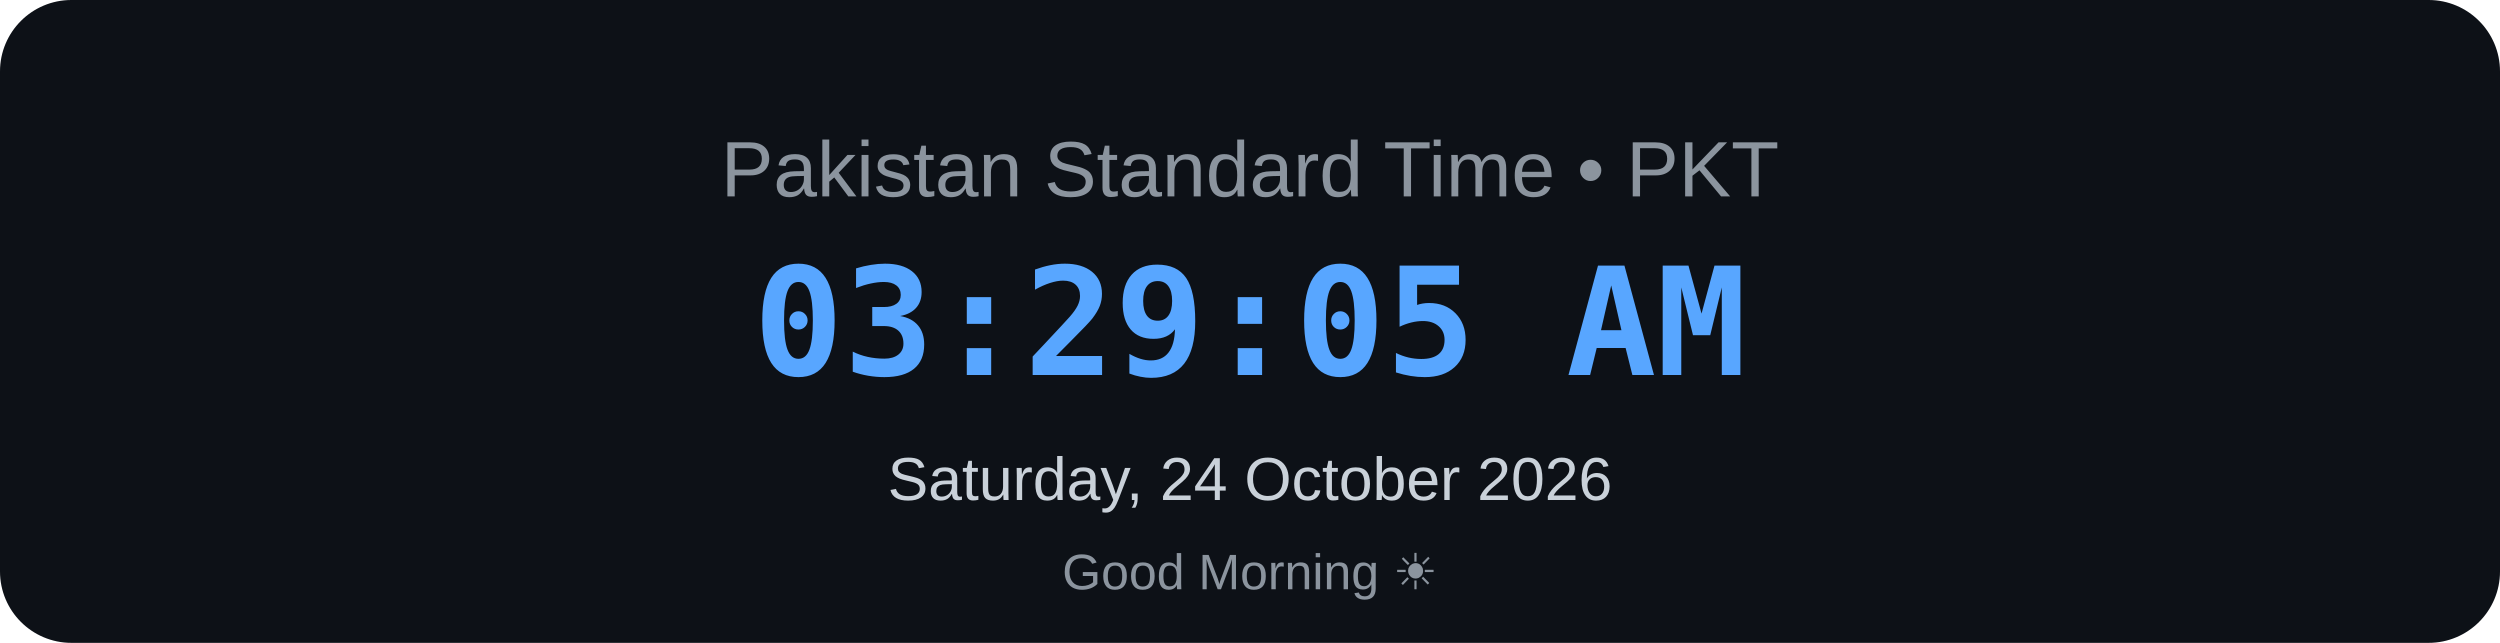
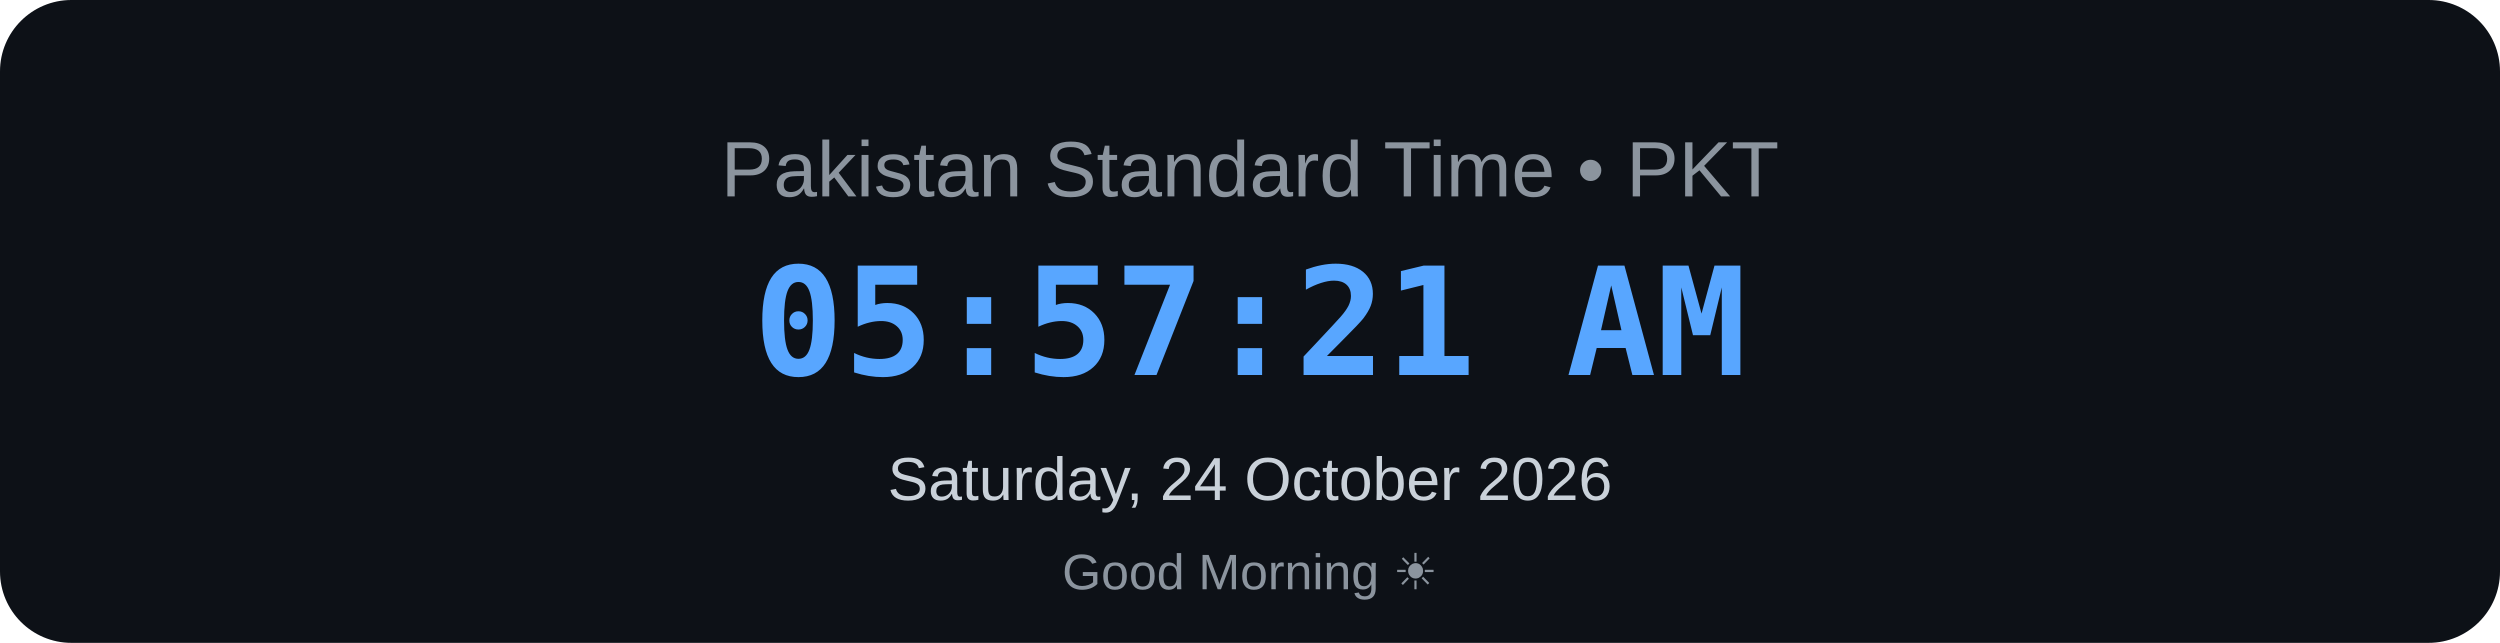
<svg xmlns="http://www.w3.org/2000/svg" width="700" height="180" viewBox="0 0 700 180">
  <rect width="700" height="180" rx="20" fill="#0d1117" />
  <text x="350" y="55" text-anchor="middle" font-family="Arial, sans-serif" font-size="22" fill="#8b949e">
    Pakistan Standard Time • PKT
</text>
  <text x="350" y="105" text-anchor="middle" font-family="monospace" font-size="42" font-weight="bold" fill="#58a6ff">
-     03:29:05 AM
+     05:57:21 AM
</text>
  <text x="350" y="140" text-anchor="middle" font-family="Arial, sans-serif" font-size="17" fill="#c9d1d9">
    Saturday, 24 October 2026
</text>
  <text x="350" y="165" text-anchor="middle" font-family="Arial, sans-serif" font-size="14" fill="#8b949e">
    Good Morning ☀
</text>
</svg>
